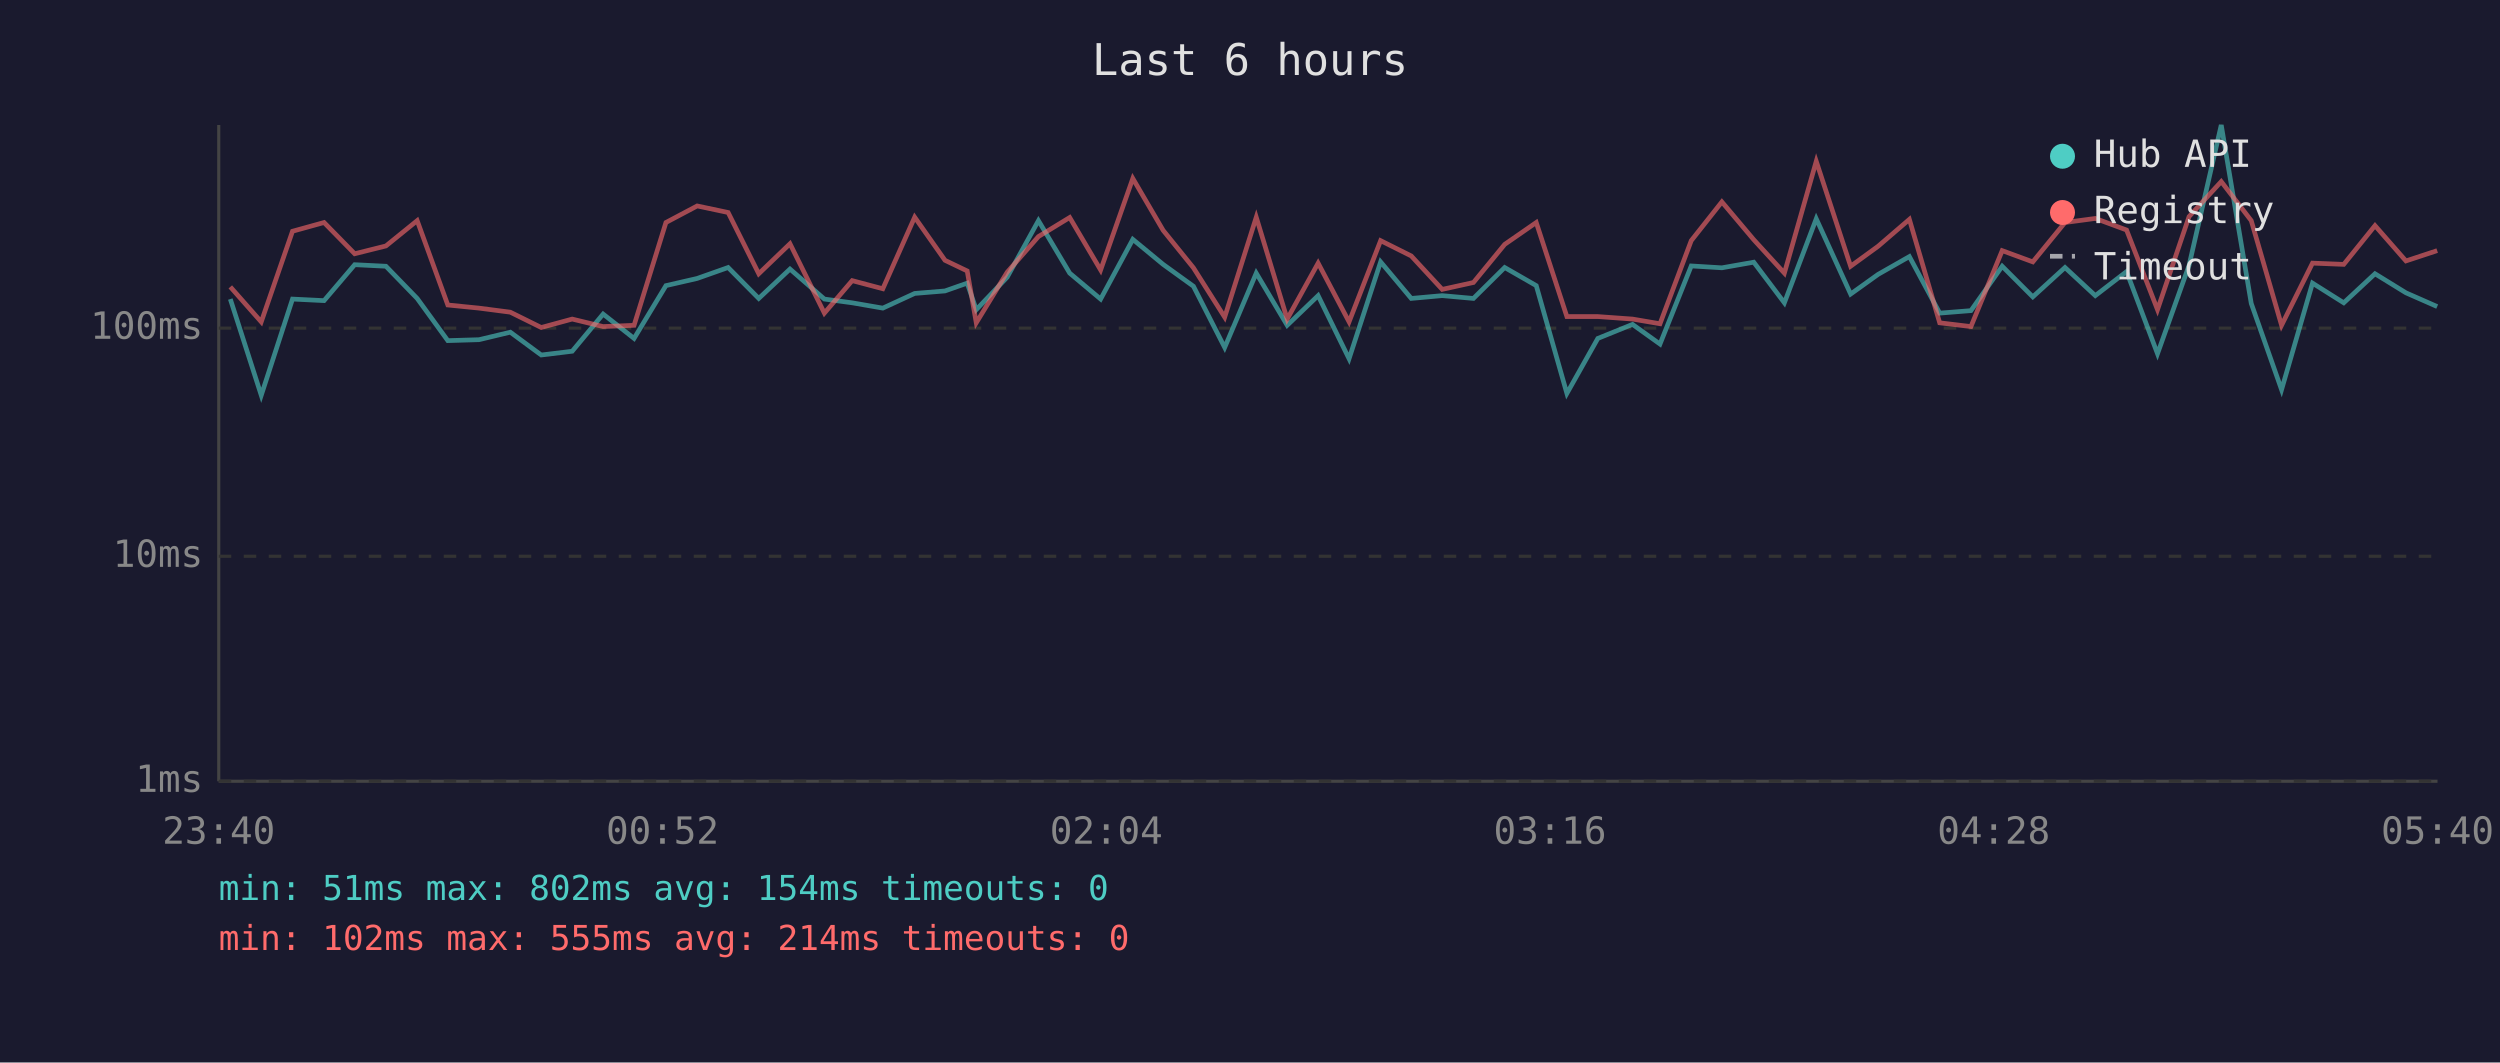
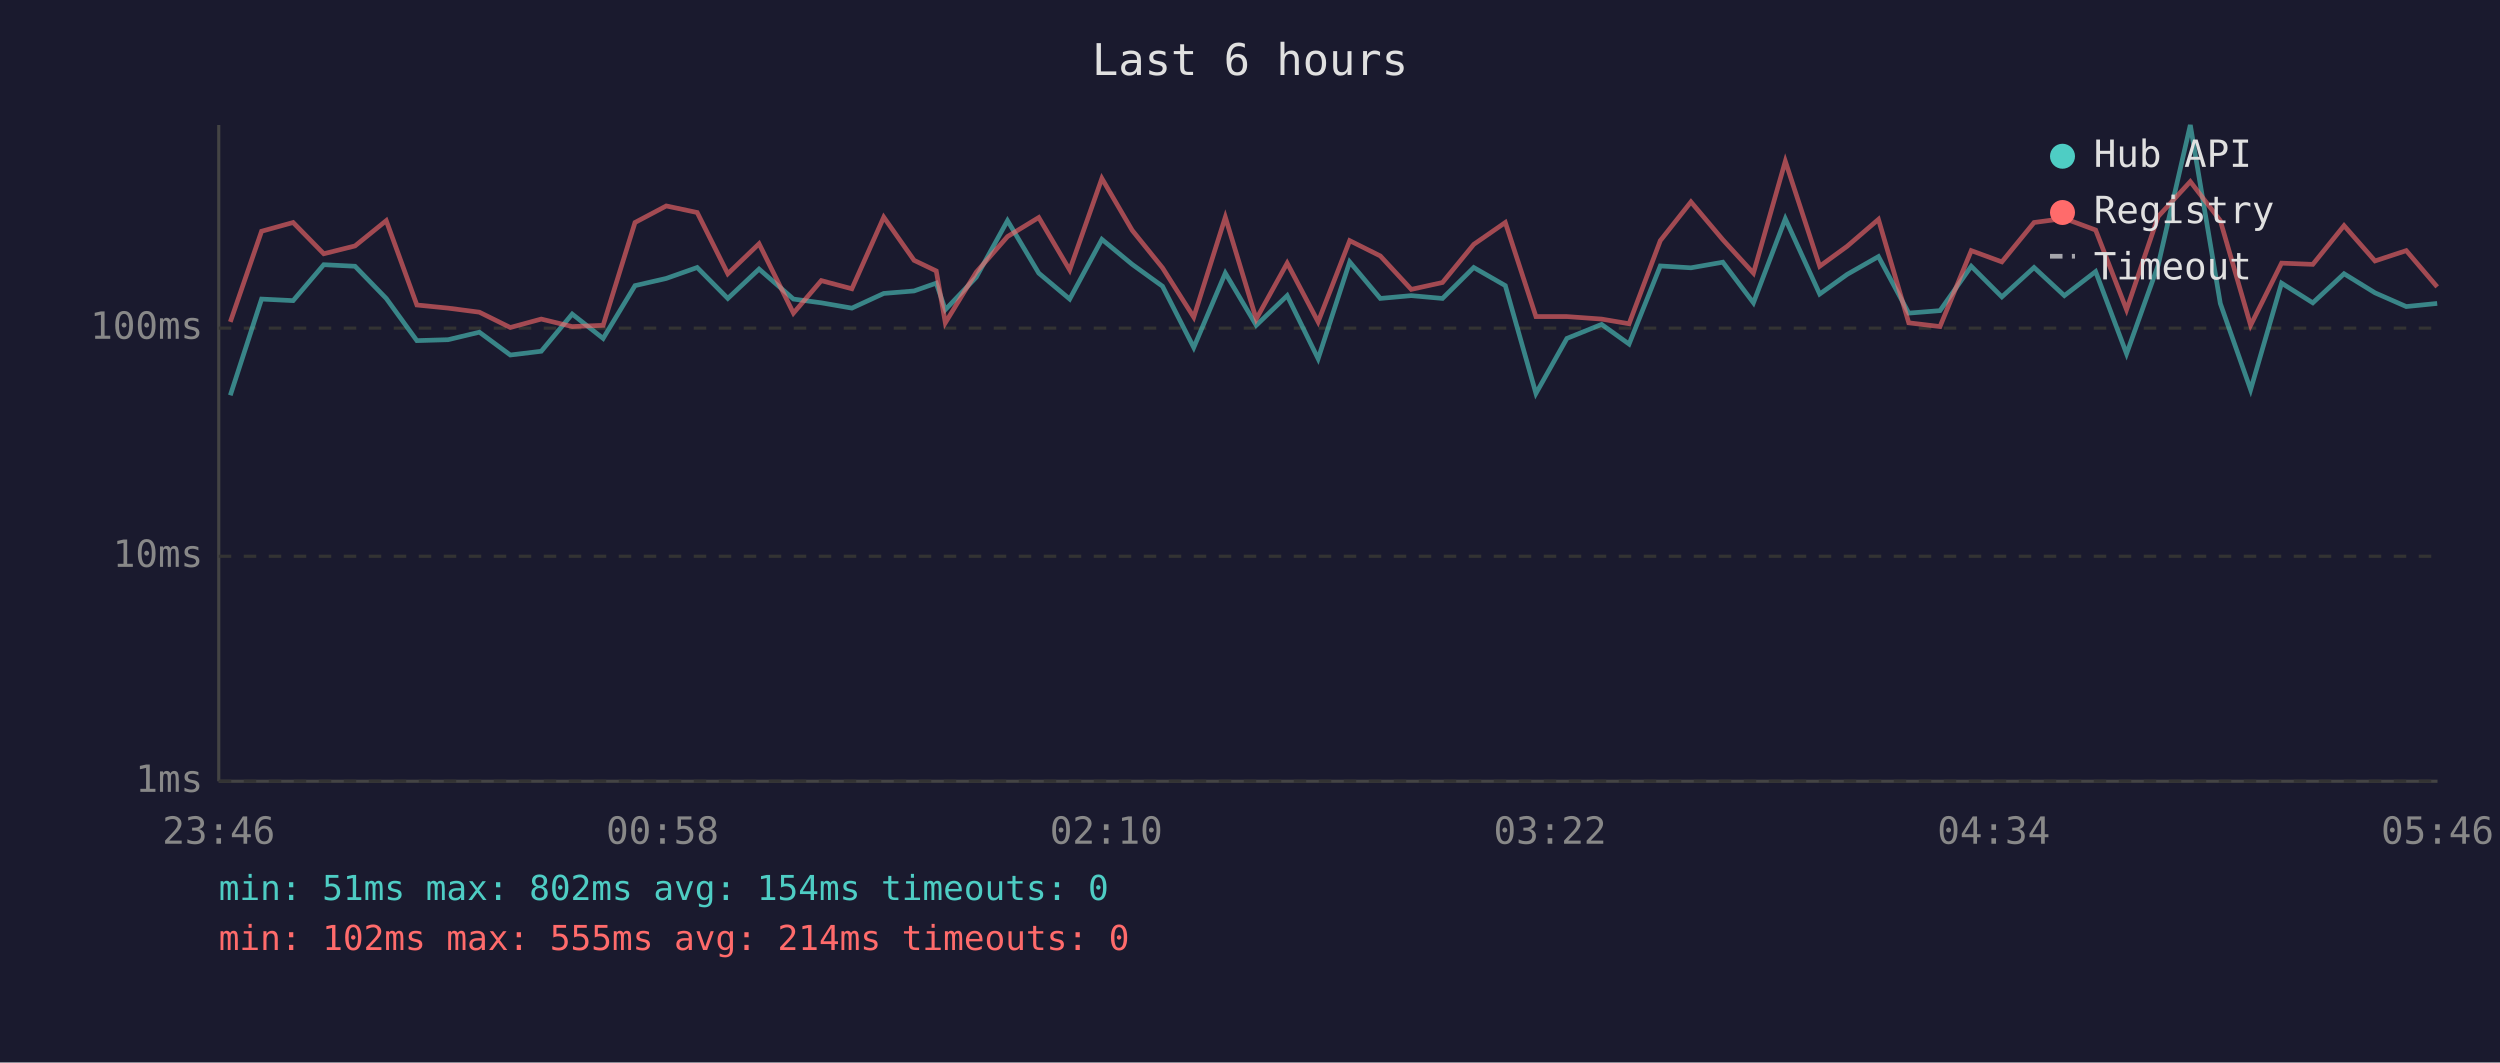
<svg xmlns="http://www.w3.org/2000/svg" viewBox="0 0 800 340" font-family="monospace" font-size="12">
  <rect width="800" height="340" fill="#1a1a2e" />
  <text x="400" y="24" fill="#e0e0e0" font-size="14" text-anchor="middle">Last 6 hours</text>
  <line x1="70" y1="40" x2="70" y2="250" stroke="#444" stroke-width="1" />
  <line x1="70" y1="250" x2="780" y2="250" stroke="#444" stroke-width="1" />
  <line x1="70" y1="250" x2="780" y2="250" stroke="#333" stroke-width="1" stroke-dasharray="4" />
  <text x="65" y="250" fill="#888" text-anchor="end" dominant-baseline="middle">1ms</text>
  <line x1="70" y1="178" x2="780" y2="178" stroke="#333" stroke-width="1" stroke-dasharray="4" />
  <text x="65" y="178" fill="#888" text-anchor="end" dominant-baseline="middle">10ms</text>
  <line x1="70" y1="105" x2="780" y2="105" stroke="#333" stroke-width="1" stroke-dasharray="4" />
  <text x="65" y="105" fill="#888" text-anchor="end" dominant-baseline="middle">100ms</text>
-   <text x="70" y="270" fill="#888" text-anchor="middle">23:40</text>
-   <text x="212" y="270" fill="#888" text-anchor="middle">00:52</text>
-   <text x="354" y="270" fill="#888" text-anchor="middle">02:04</text>
-   <text x="496" y="270" fill="#888" text-anchor="middle">03:16</text>
-   <text x="638" y="270" fill="#888" text-anchor="middle">04:28</text>
-   <text x="780" y="270" fill="#888" text-anchor="middle">05:40</text>
-   <polyline points="73.7,95.7 83.6,126.5 93.6,95.7 103.7,96.2 113.5,84.7 123.5,85.2 133.5,95.5 143.3,109.0 153.3,108.7 163.3,106.3 173.2,113.6 183.1,112.4 193.0,100.5 202.9,108.3 213.1,91.4 223.1,89.1 233.0,85.6 242.8,95.5 252.8,86.1 263.8,95.7 272.7,96.9 282.5,98.6 292.7,93.9 302.4,93.1 309.5,90.6 312.4,99.1 322.3,88.7 332.3,70.6 342.3,87.4 352.2,95.7 362.5,76.6 372.2,84.6 381.9,91.6 391.9,111.2 402.0,87.4 411.9,104.1 421.8,94.6 431.7,114.8 441.8,83.8 451.6,95.5 461.5,94.6 471.5,95.5 481.5,85.6 491.6,91.4 501.4,125.9 511.3,108.3 522.4,103.8 531.2,110.1 541.2,85.1 551.0,85.7 561.2,83.9 571.0,96.9 581.2,70.0 592.2,94.1 601.0,87.8 611.0,82.1 620.7,100.2 630.7,99.4 640.7,85.2 650.5,95.0 660.8,85.6 670.5,94.6 680.5,86.9 690.4,113.2 700.5,84.9 710.8,40.0 720.4,97.1 730.1,124.7 740.0,90.6 750.0,96.9 760.0,87.6 769.9,93.7 779.9,98.1" fill="none" stroke="#4ecdc4" stroke-width="1.5" opacity="0.6" />
-   <polyline points="73.7,91.8 83.6,103.0 93.6,74.0 103.7,71.2 113.5,81.2 123.5,78.7 133.5,70.6 143.3,97.6 153.3,98.6 163.3,99.9 173.2,104.8 183.1,102.1 193.0,104.5 202.9,104.1 213.1,71.2 223.1,65.9 233.0,68.0 242.8,87.6 252.8,78.0 263.8,100.2 272.7,89.8 282.5,92.4 292.7,69.5 302.4,83.3 309.5,86.7 312.4,103.3 322.3,87.1 332.3,75.7 342.3,69.6 352.2,86.4 362.5,57.1 372.2,73.7 381.9,85.7 391.9,101.5 402.0,69.5 411.9,102.1 421.8,84.2 431.7,103.0 441.8,77.0 451.6,81.9 461.5,92.6 471.5,90.4 481.5,78.2 491.6,71.2 501.4,101.3 511.3,101.3 522.4,102.1 531.2,103.6 541.2,77.0 551.0,64.6 561.2,76.7 571.0,87.4 581.2,51.6 592.2,85.2 601.0,78.8 611.0,70.2 620.7,103.3 630.7,104.5 640.7,80.2 650.5,83.8 660.8,71.2 670.5,69.9 680.5,73.6 690.4,99.1 700.5,69.3 710.8,58.1 720.4,70.6 730.1,104.1 740.0,84.2 750.0,84.6 760.0,72.2 769.9,83.5 779.9,80.2" fill="none" stroke="#ff6b6b" stroke-width="1.5" opacity="0.6" />
+   <text x="70" y="270" fill="#888" text-anchor="middle">23:46</text>
+   <text x="212" y="270" fill="#888" text-anchor="middle">00:58</text>
+   <text x="354" y="270" fill="#888" text-anchor="middle">02:10</text>
+   <text x="496" y="270" fill="#888" text-anchor="middle">03:22</text>
+   <text x="638" y="270" fill="#888" text-anchor="middle">04:34</text>
+   <text x="780" y="270" fill="#888" text-anchor="middle">05:46</text>
+   <polyline points="73.7,126.5 83.7,95.7 93.8,96.2 103.6,84.7 113.6,85.2 123.6,95.5 133.4,109.0 143.4,108.7 153.4,106.3 163.3,113.6 173.2,112.4 183.1,100.5 193.0,108.3 203.2,91.4 213.2,89.1 223.1,85.6 232.9,95.5 242.9,86.1 253.9,95.7 262.8,96.9 272.6,98.6 282.8,93.9 292.5,93.1 299.6,90.6 302.5,99.1 312.4,88.7 322.4,70.6 332.4,87.4 342.3,95.7 352.6,76.6 362.3,84.6 372.0,91.6 382.0,111.2 392.1,87.4 402.0,104.1 411.9,94.6 421.8,114.8 431.9,83.8 441.7,95.5 451.6,94.6 461.6,95.5 471.6,85.6 481.7,91.4 491.5,125.9 501.4,108.3 512.5,103.8 521.3,110.1 531.3,85.1 541.1,85.7 551.3,83.9 561.1,96.9 571.3,70.0 582.3,94.1 591.1,87.8 601.1,82.1 610.8,100.2 620.8,99.4 630.8,85.2 640.6,95.0 650.9,85.6 660.6,94.6 670.6,86.9 680.5,113.2 690.6,84.9 700.9,40.0 710.5,97.1 720.2,124.7 730.1,90.6 740.1,96.9 750.1,87.6 760.0,93.7 770.0,98.1 779.9,97.1" fill="none" stroke="#4ecdc4" stroke-width="1.5" opacity="0.6" />
+   <polyline points="73.7,103.0 83.7,74.0 93.8,71.2 103.6,81.2 113.6,78.7 123.6,70.6 133.4,97.6 143.4,98.6 153.4,99.9 163.3,104.8 173.2,102.1 183.1,104.5 193.0,104.1 203.2,71.2 213.2,65.9 223.1,68.0 232.9,87.6 242.9,78.0 253.9,100.2 262.8,89.8 272.6,92.4 282.8,69.5 292.5,83.3 299.6,86.7 302.5,103.3 312.4,87.1 322.4,75.7 332.4,69.6 342.3,86.4 352.6,57.1 362.3,73.7 372.0,85.7 382.0,101.5 392.1,69.5 402.0,102.1 411.9,84.2 421.8,103.0 431.9,77.0 441.7,81.9 451.6,92.6 461.6,90.4 471.6,78.2 481.7,71.2 491.5,101.3 501.4,101.3 512.5,102.1 521.3,103.6 531.3,77.0 541.1,64.6 551.3,76.7 561.1,87.4 571.3,51.6 582.3,85.2 591.1,78.8 601.1,70.2 610.8,103.3 620.8,104.5 630.8,80.2 640.6,83.8 650.9,71.2 660.6,69.9 670.6,73.6 680.5,99.1 690.6,69.3 700.9,58.1 710.5,70.6 720.2,104.1 730.1,84.2 740.1,84.6 750.1,72.2 760.0,83.5 770.0,80.2 779.9,91.8" fill="none" stroke="#ff6b6b" stroke-width="1.5" opacity="0.6" />
  <circle cx="660" cy="50" r="4" fill="#4ecdc4" />
  <text x="670" y="50" fill="#e0e0e0" dominant-baseline="middle">Hub API</text>
  <circle cx="660" cy="68" r="4" fill="#ff6b6b" />
  <text x="670" y="68" fill="#e0e0e0" dominant-baseline="middle">Registry</text>
  <line x1="656" y1="82" x2="664" y2="82" stroke="#e0e0e0" stroke-width="1.5" stroke-dasharray="4,3" opacity="0.7" />
  <text x="670" y="86" fill="#e0e0e0" dominant-baseline="middle">Timeout</text>
  <text x="70" y="288" fill="#4ecdc4" font-size="11">min: 51ms  max: 802ms  avg: 154ms  timeouts: 0</text>
  <text x="70" y="304" fill="#ff6b6b" font-size="11">min: 102ms  max: 555ms  avg: 214ms  timeouts: 0</text>
</svg>
